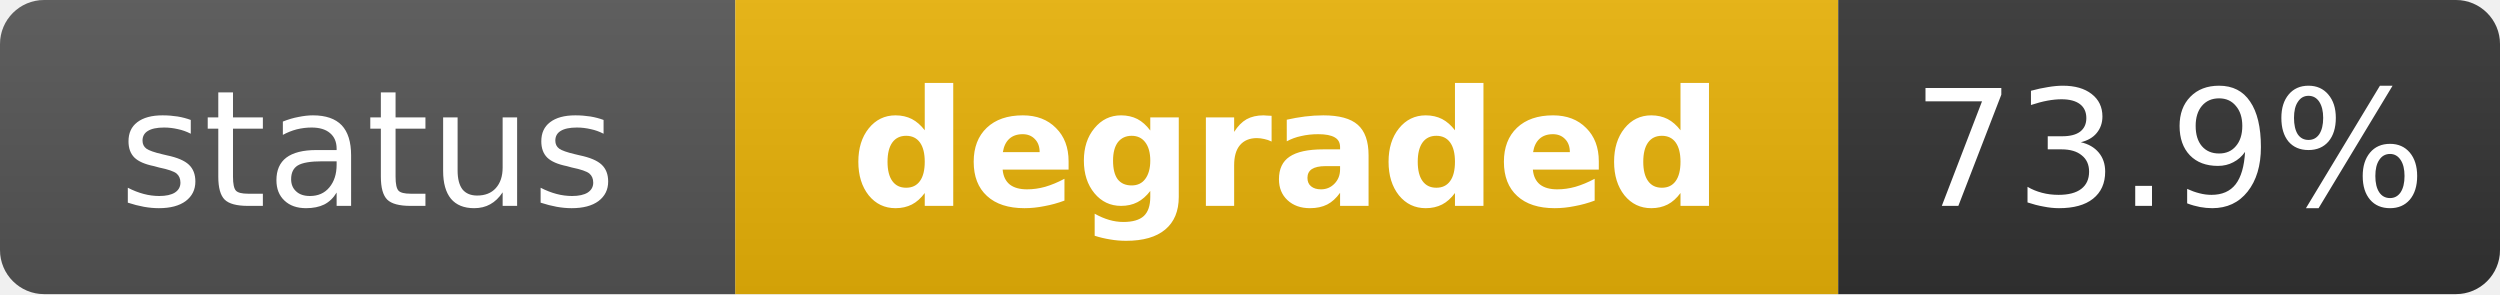
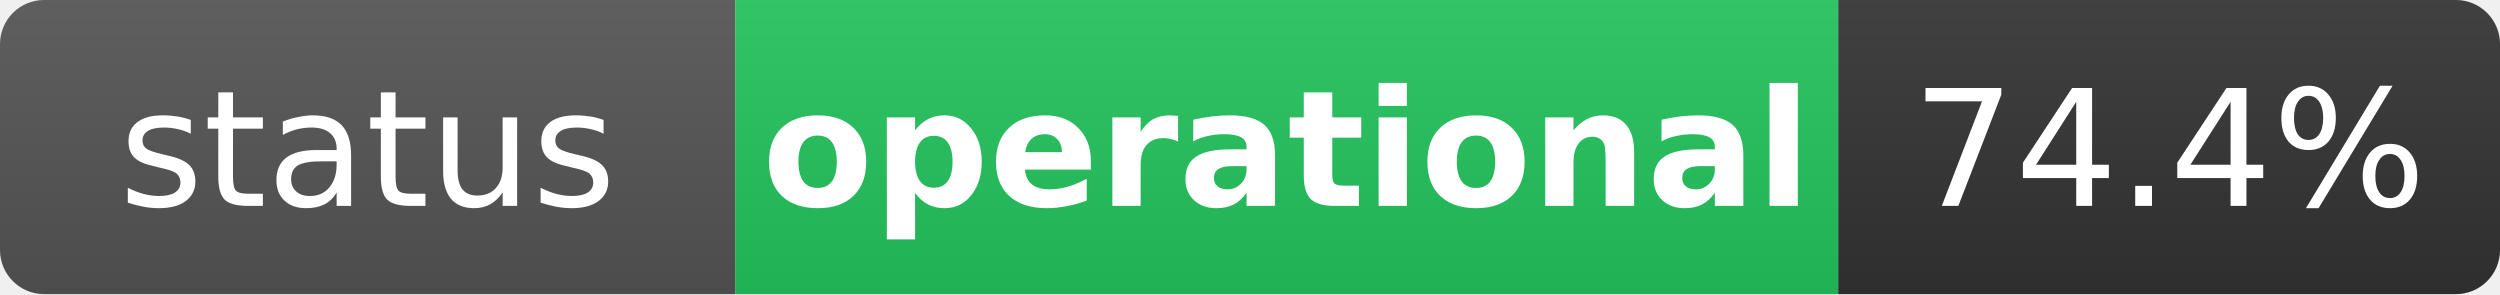
- <svg xmlns="http://www.w3.org/2000/svg" width="170" height="20" role="img" aria-label="status: degraded">
+ <svg xmlns="http://www.w3.org/2000/svg" width="170" height="20" role="img" aria-label="status: operational">
  <linearGradient id="s" x2="0" y2="100%">
    <stop offset="0" stop-color="#bbb" stop-opacity=".1" />
    <stop offset="1" stop-opacity=".1" />
  </linearGradient>
  <clipPath id="r">
    <rect width="170" height="20" rx="3" fill="#fff" />
  </clipPath>
  <g clip-path="url(#r)">
    <rect width="50" height="20" fill="#555" />
-     <rect x="50" width="75" height="20" fill="#eab308" />
+     <rect x="50" width="75" height="20" fill="#22c55e" />
    <rect x="125" width="45" height="20" fill="#333" />
    <rect width="170" height="20" fill="url(#s)" />
  </g>
  <g fill="#fff" text-anchor="middle" font-family="Verdana,Geneva,DejaVu Sans,sans-serif" text-rendering="geometricPrecision" font-size="11">
    <text x="25" y="14" fill="#fff">status</text>
-     <text x="87.5" y="14" fill="#fff" font-weight="bold">degraded</text>
-     <text x="147.5" y="14" fill="#fff">73.9%</text>
+     <text x="87.5" y="14" fill="#fff" font-weight="bold">operational</text>
+     <text x="147.5" y="14" fill="#fff">74.4%</text>
  </g>
</svg>
